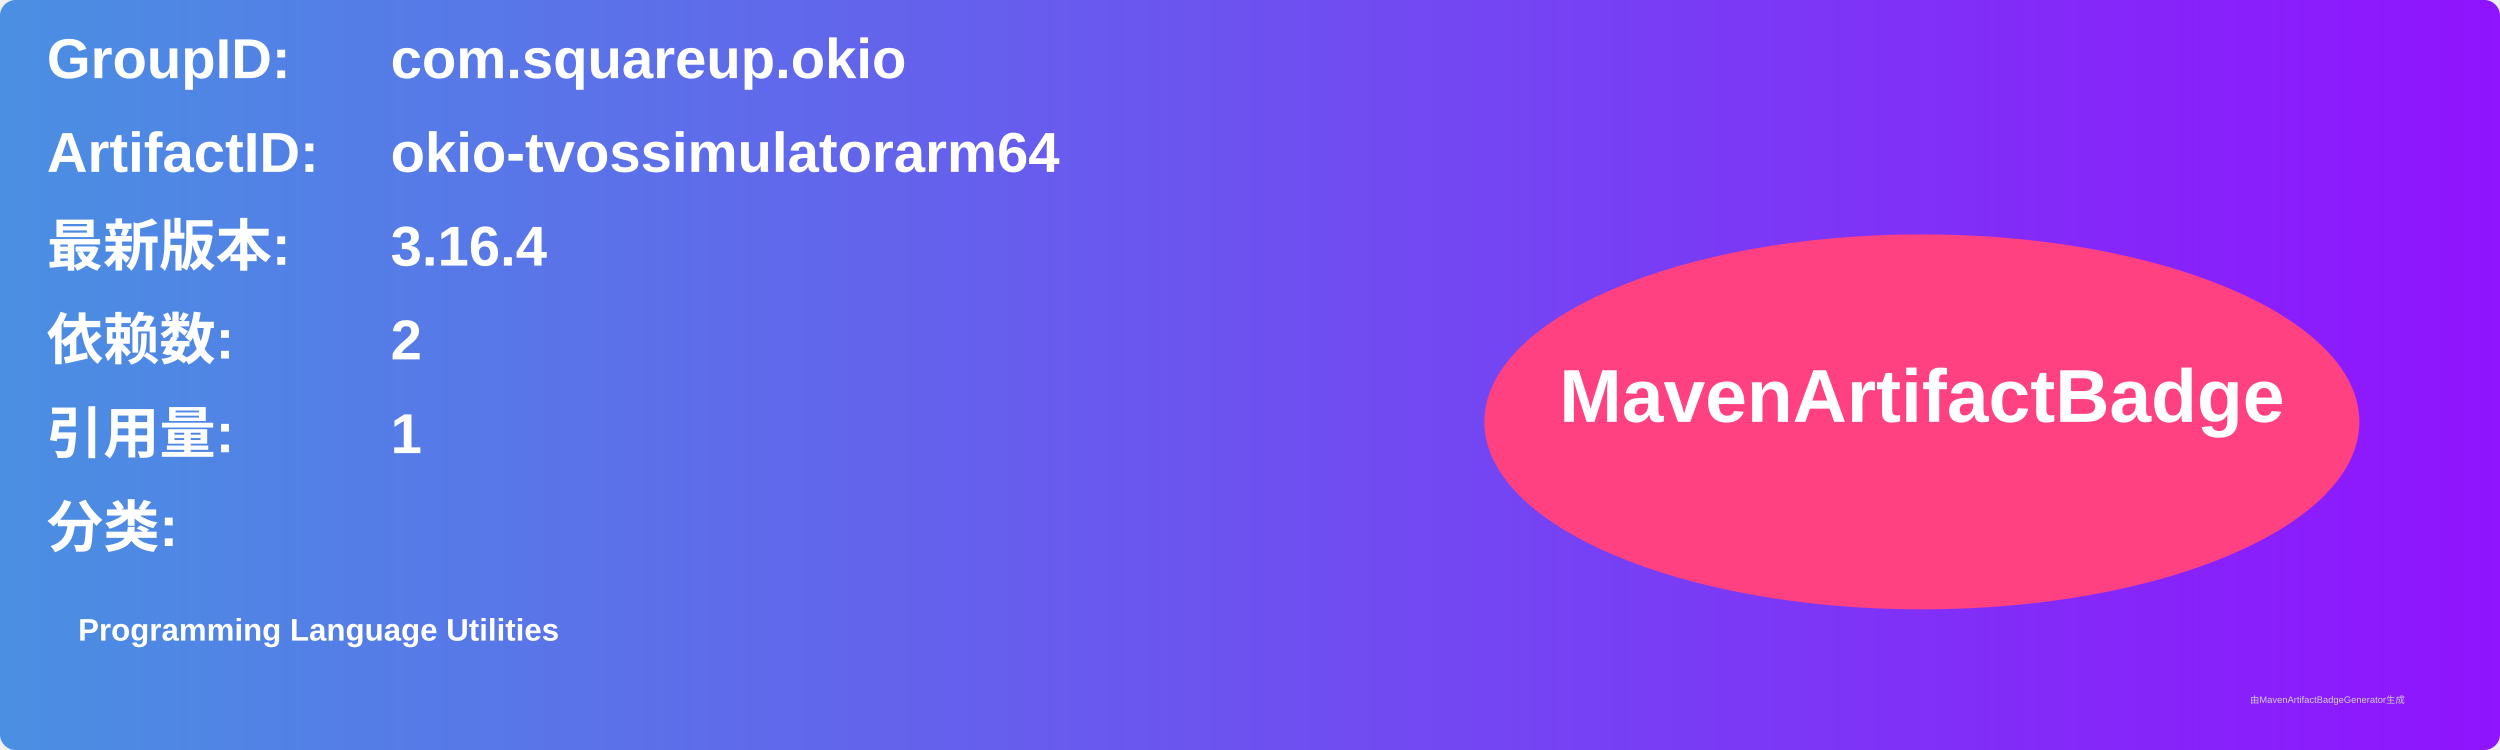
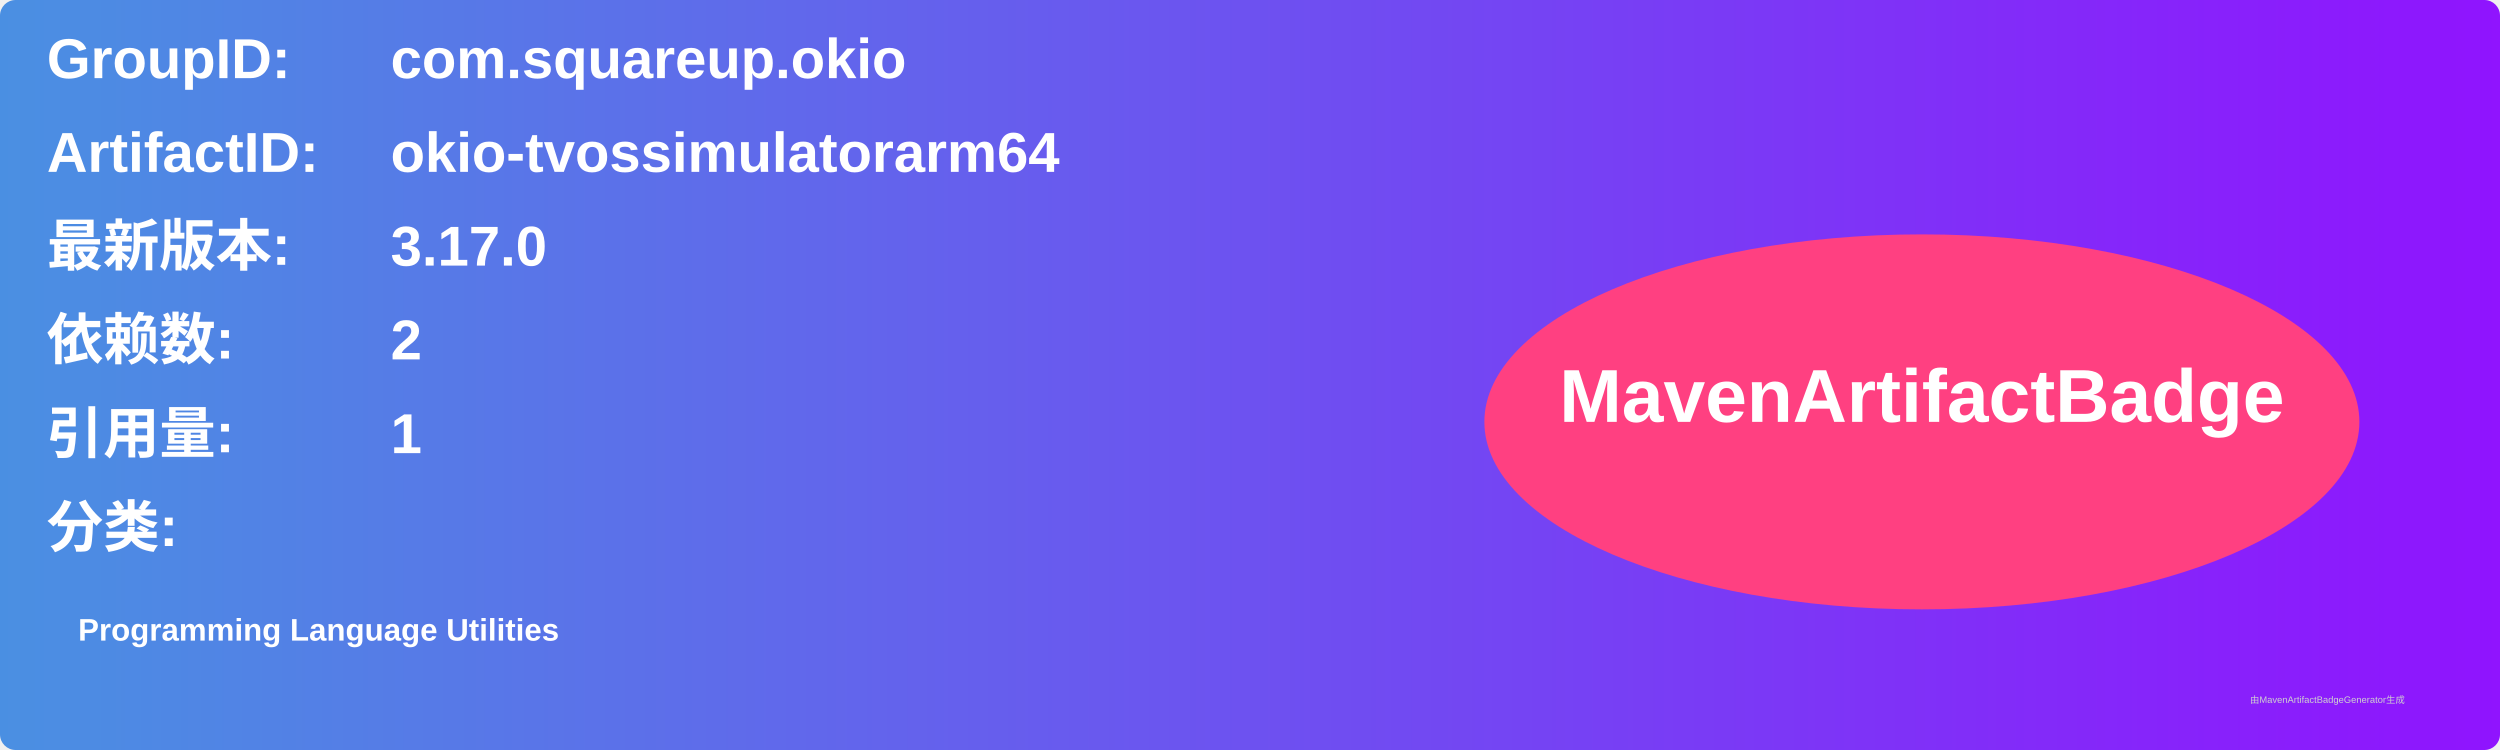
<svg xmlns="http://www.w3.org/2000/svg" width="800" height="240" viewBox="0 0 800 240">
  <linearGradient id="grad" x1="0%" y1="0%" x2="100%" y2="0%">
    <stop offset="0%" stop-color="#4a90e2" />
    <stop offset="100%" stop-color="#9013fe" />
  </linearGradient>
  <rect width="100%" height="100%" rx="5" ry="5" fill="url(#grad)" />
  <g transform="translate(15, 15)">
    <text x="0" y="10" font-family="Arial" font-size="18" fill="white" font-weight="bold" width="260">GroupID:</text>
    <text x="110" y="10" font-family="Arial" font-size="18" fill="white" font-weight="bold" width="460">com.squareup.okio</text>
    <text x="0" y="40" font-family="Arial" font-size="18" fill="white" font-weight="bold" width="260">ArtifactID:</text>
    <text x="110" y="40" font-family="Arial" font-size="18" fill="white" font-weight="bold" width="460">okio-tvossimulatorarm64</text>
    <text x="0" y="70" font-family="Arial" font-size="18" fill="white" font-weight="bold">最新版本:</text>
    <text x="110" y="70" font-family="Arial" font-size="18" fill="white" font-weight="bold">
-       <tspan font-weight="bold">3.16.4</tspan>
+       <tspan font-weight="bold">3.17.0</tspan>
    </text>
    <text x="0" y="100" font-family="Arial" font-size="18" fill="white" font-weight="bold">依赖数: </text>
    <text x="110" y="100" font-family="Arial" font-size="18" fill="white">
      <tspan font-weight="bold">2</tspan>
    </text>
    <text x="0" y="130" font-family="Arial" font-size="18" fill="white" font-weight="bold">引用量: </text>
    <text x="110" y="130" font-family="Arial" font-size="18" fill="white">
      <tspan font-weight="bold">1</tspan>
    </text>
    <text x="0" y="160" font-family="Arial" font-size="18" fill="white" font-weight="bold">分类:</text>
    <text x="10" y="190" font-family="Arial" font-size="10" fill="white">
      <tspan font-weight="bold">Programming Language Utilities</tspan>
    </text>
    <ellipse cx="600" cy="120" rx="140" ry="60" fill="#ff4081" />
    <text x="600" y="120" text-anchor="middle" font-family="Arial" font-size="24" fill="white" font-weight="bold">MavenArtifactBadge</text>
  </g>
  <text x="720" y="225" font-family="Arial" font-size="3" fill="#d0d0d0">由MavenArtifactBadgeGenerator生成</text>
</svg>
